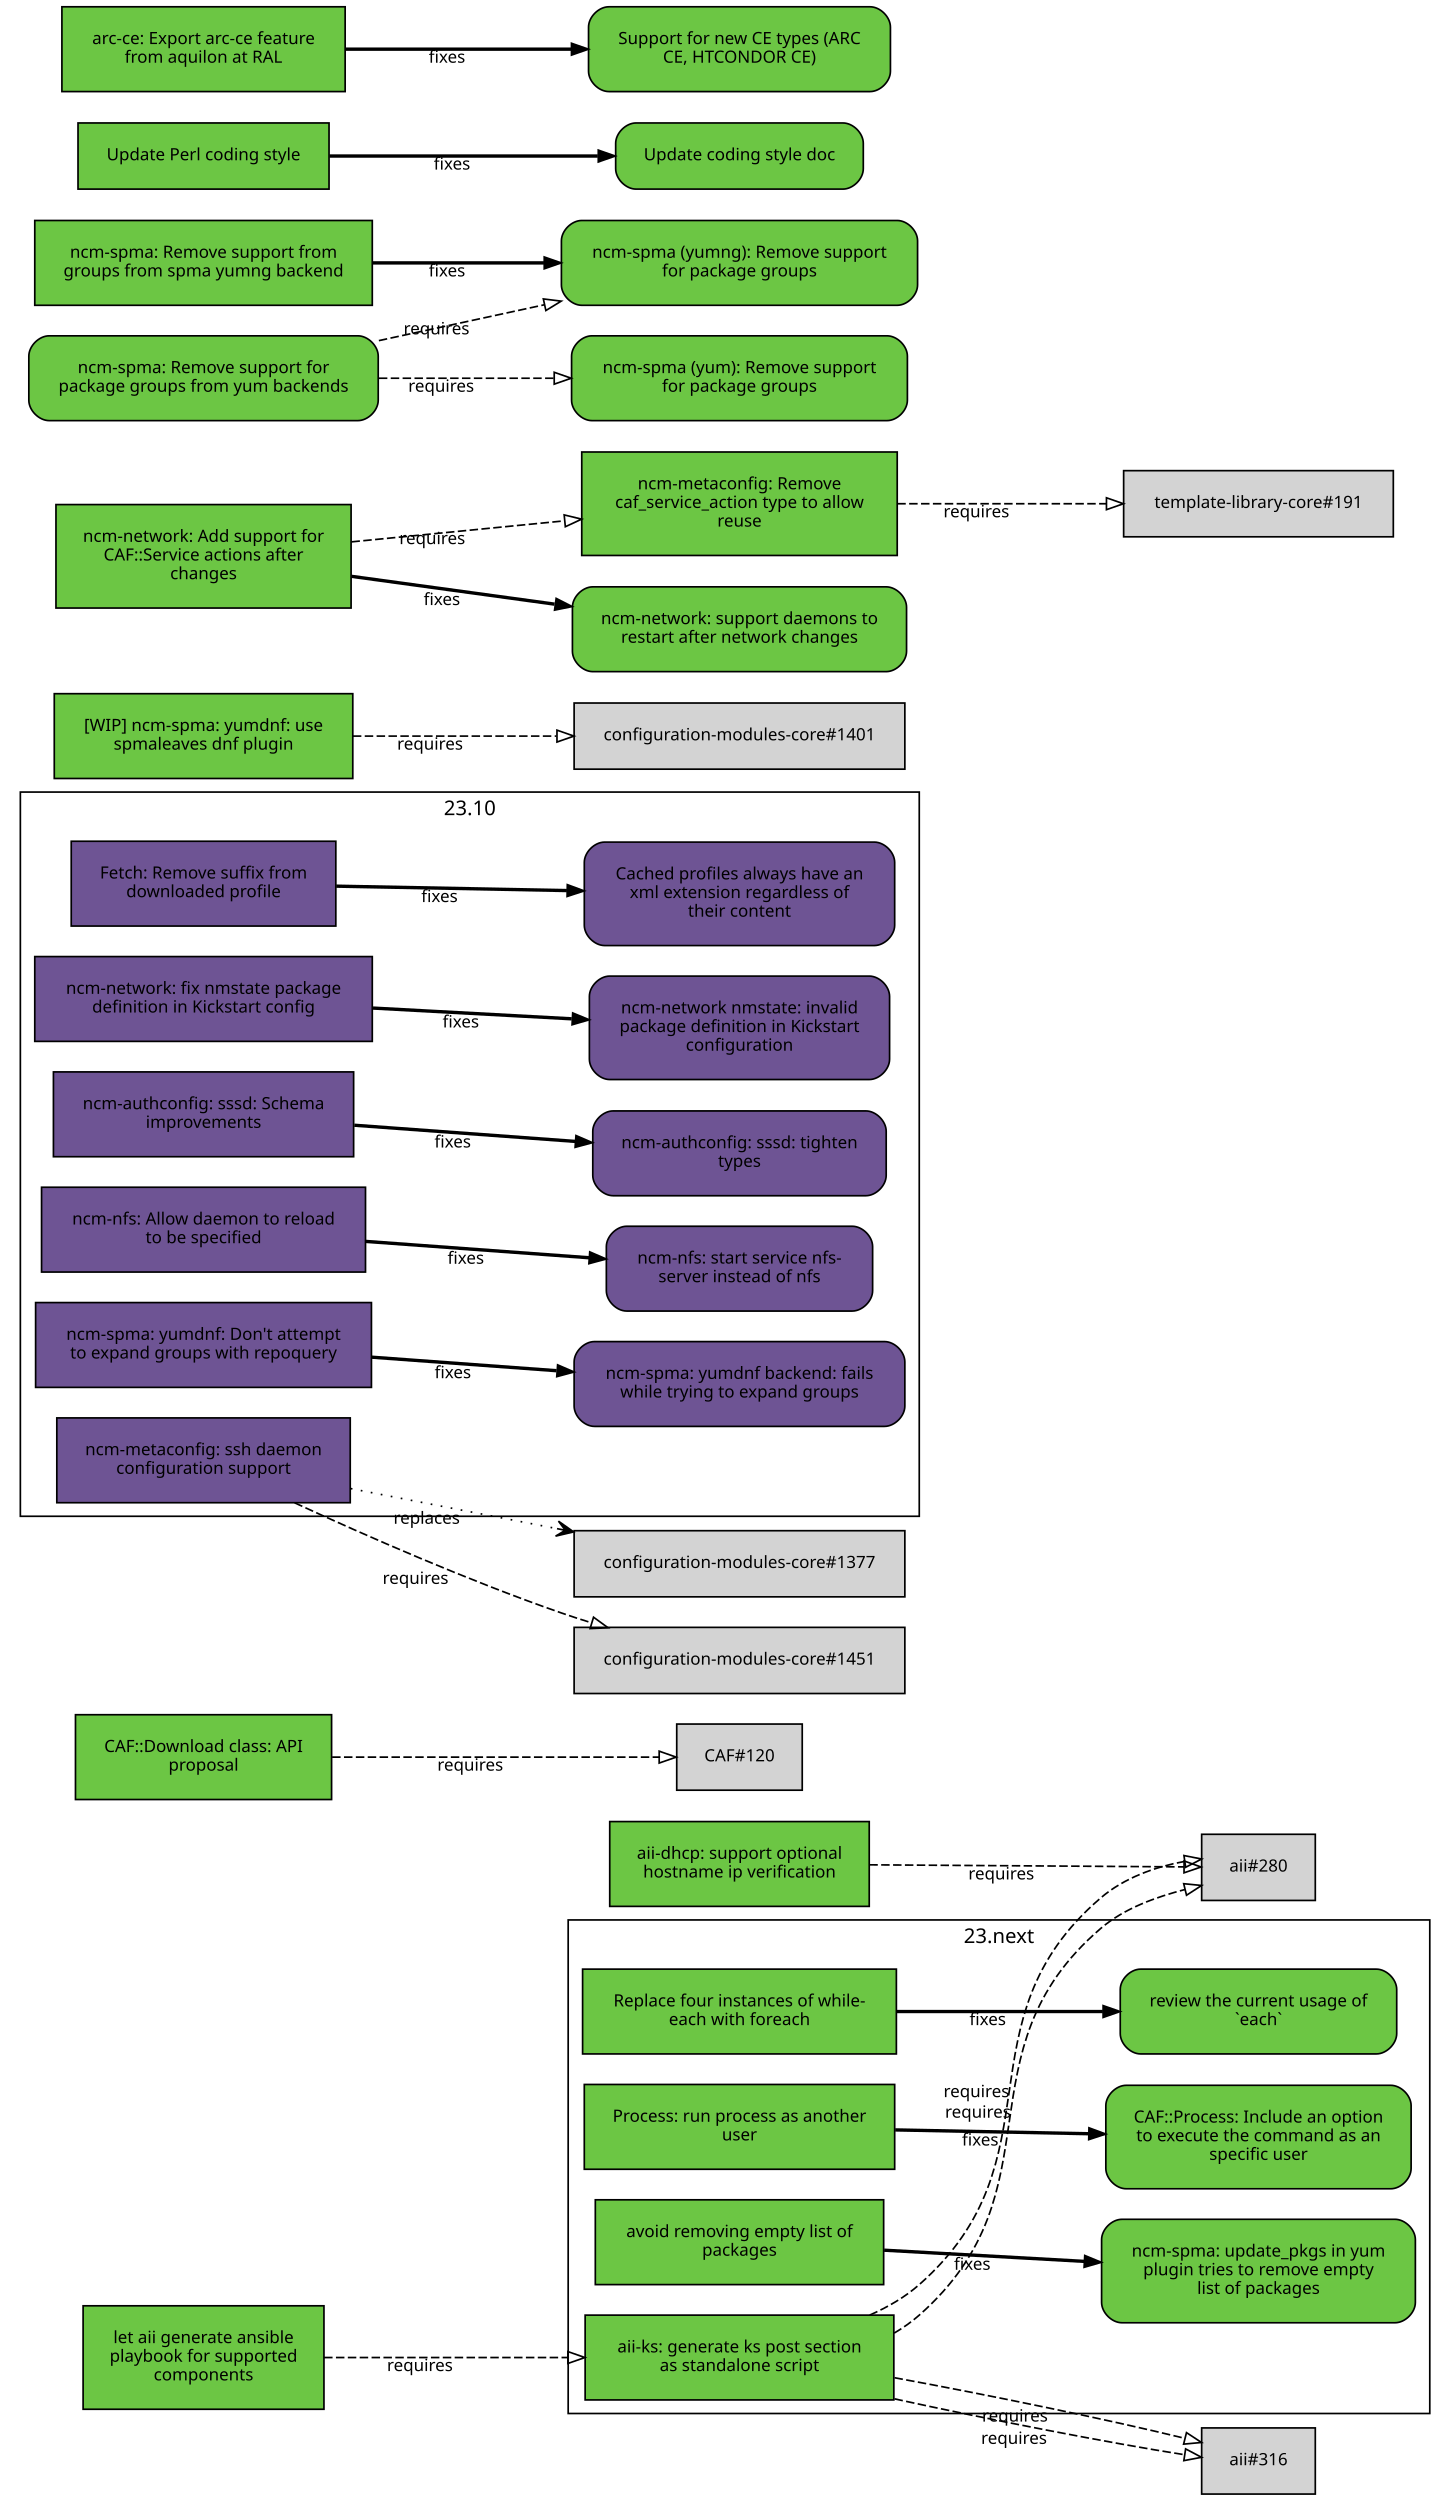
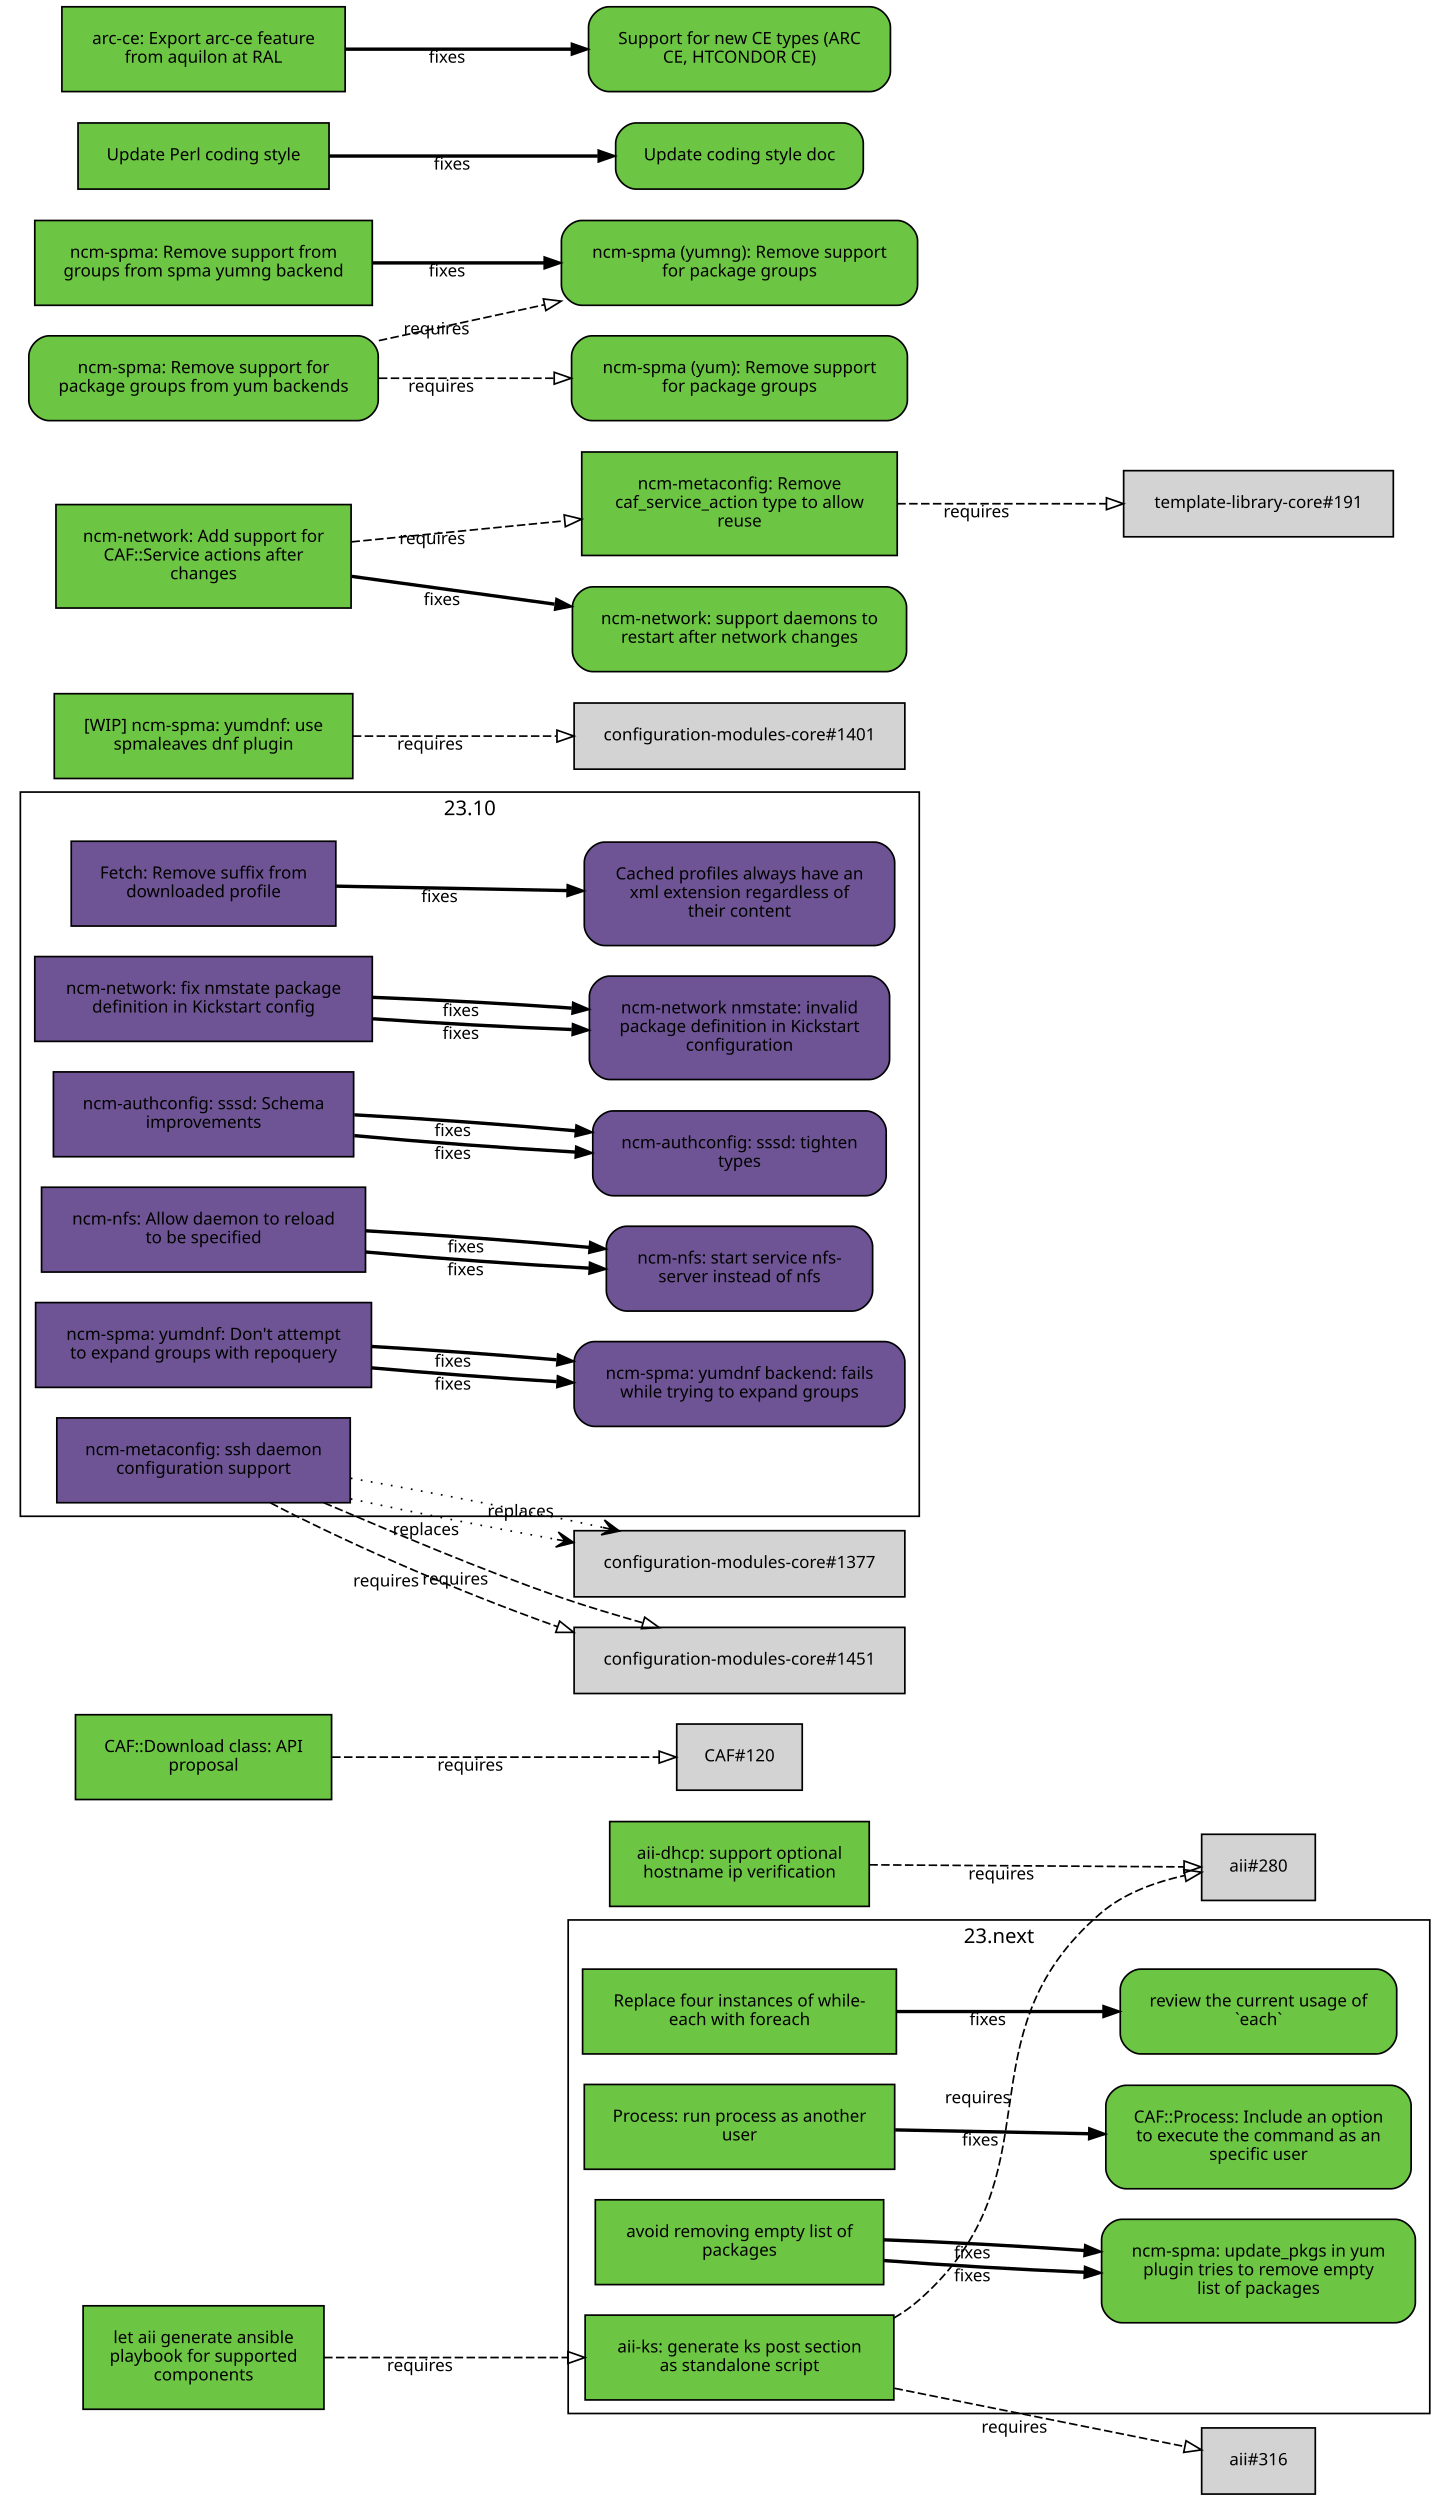
<svg xmlns="http://www.w3.org/2000/svg" xmlns:xlink="http://www.w3.org/1999/xlink" width="855pt" height="1474pt" viewBox="0.00 0.00 855.00 1474.00">
  <g id="graph0" class="graph" transform="scale(1 1) rotate(0) translate(4 1470)">
    <polygon fill="white" stroke="white" points="-4,5 -4,-1470 852,-1470 852,5 -4,5" />
    <g id="clust2" class="cluster">
      <polygon fill="none" stroke="black" points="8,-576 8,-1003 538,-1003 538,-576 8,-576" />
      <text text-anchor="middle" x="273" y="-989.4" font-family="Sans" font-size="12.00">23.10</text>
    </g>
    <g id="clust1" class="cluster">
      <polygon fill="none" stroke="black" points="331,-47 331,-338 839,-338 839,-47 331,-47" />
      <text text-anchor="middle" x="585" y="-324.4" font-family="Sans" font-size="12.00">23.next</text>
    </g>
    <g id="node1" class="node">
      <g id="a_node1">
        <a xlink:href="https://github.com/quattor/aii/pull/328" xlink:title="aii#328 (pull-request)" target="_parent">
          <polygon fill="#6cc644" stroke="black" points="523,-105 341,-105 341,-55 523,-55 523,-105" />
          <text text-anchor="middle" x="432" y="-83" font-family="Sans" font-size="10.00">aii-ks: generate ks post section</text>
          <text text-anchor="middle" x="432" y="-72" font-family="Sans" font-size="10.00">as standalone script</text>
        </a>
      </g>
    </g>
    <g id="node2" class="node">
      <polygon fill="lightgrey" stroke="black" points="771.5,-388.5 704.5,-388.5 704.5,-349.5 771.5,-349.5 771.5,-388.5" />
      <text text-anchor="middle" x="738" y="-366.5" font-family="Sans" font-size="10.00">aii#280</text>
    </g>
    <g id="edge1" class="edge">
-       <path fill="none" stroke="black" stroke-dasharray="5,2" d="M523.177,-94.39C528.47,-97.484 533.473,-101.008 538,-105 621.964,-179.027 560.019,-260.143 645,-333 658.839,-344.864 677.673,-351.519 694.696,-355.954" />
-       <polygon fill="none" stroke="black" points="693.914,-359.366 704.458,-358.332 695.57,-352.565 693.914,-359.366" />
-       <text text-anchor="middle" x="572.597" y="-221.396" font-family="Sans" font-size="10.00">requires</text>
+       <path fill="none" stroke="black" stroke-dasharray="5,2" d="M523.177,-103.373C528.47,-106.484 533.473,-110.008 538,-114 621.964,-188.027 560.019,-269.143 645,-342 658.709,-353.754 677.321,-360.394 694.218,-364.145" />
+       <polygon fill="none" stroke="black" points="693.975,-367.663 704.458,-366.126 695.305,-360.79 693.975,-367.663" />
+       <text text-anchor="middle" x="572.527" y="-229.944" font-family="Sans" font-size="10.00">requires</text>
    </g>
    <g id="node3" class="node">
      <polygon fill="lightgrey" stroke="black" points="771.5,-38.5 704.5,-38.5 704.5,0.5 771.5,0.5 771.5,-38.5" />
      <text text-anchor="middle" x="738" y="-16.5" font-family="Sans" font-size="10.00">aii#316</text>
    </g>
    <g id="edge2" class="edge">
-       <path fill="none" stroke="black" stroke-dasharray="5,2" d="M523.387,-55.632C579.936,-43.279 650.18,-29.64 694.316,-22.702" />
-       <polygon fill="none" stroke="black" points="695.047,-26.131 704.407,-21.166 693.994,-19.211 695.047,-26.131" />
-       <text text-anchor="middle" x="593.86" y="-29.068" font-family="Sans" font-size="10.00">requires</text>
-     </g>
-     <g id="edge3" class="edge">
-       <path fill="none" stroke="black" stroke-dasharray="5,2" d="M508.774,-105.023C519.372,-109.688 529.52,-115.524 538,-123 621.964,-197.027 560.019,-278.143 645,-351 658.709,-362.754 677.321,-369.394 694.218,-372.46" />
-       <polygon fill="none" stroke="black" points="694.064,-375.973 704.458,-373.92 695.052,-369.043 694.064,-375.973" />
-       <text text-anchor="middle" x="571.715" y="-233.513" font-family="Sans" font-size="10.00">requires</text>
-     </g>
-     <g id="edge4" class="edge">
-       <path fill="none" stroke="black" stroke-dasharray="5,2" d="M523.387,-68.094C580.055,-57.731 650.477,-43.141 694.595,-32.36" />
-       <polygon fill="none" stroke="black" points="695.551,-35.729 704.407,-29.914 693.857,-28.937 695.551,-35.729" />
-       <text text-anchor="middle" x="594.405" y="-42.236" font-family="Sans" font-size="10.00">requires</text>
+       <path fill="none" stroke="black" stroke-dasharray="5,2" d="M523.387,-61.863C580.055,-50.492 650.477,-36.362 694.595,-27.509" />
+       <polygon fill="none" stroke="black" points="695.291,-30.939 704.407,-25.54 693.914,-24.076 695.291,-30.939" />
+       <text text-anchor="middle" x="594.051" y="-35.671" font-family="Sans" font-size="10.00">requires</text>
    </g>
    <g id="node4" class="node">
      <g id="a_node4">
        <a xlink:href="https://github.com/quattor/aii/pull/331" xlink:title="aii#331 (pull-request)" target="_parent">
          <polygon fill="#6cc644" stroke="black" points="187,-110.5 45,-110.5 45,-49.5 187,-49.5 187,-110.5" />
          <text text-anchor="middle" x="116" y="-88.5" font-family="Sans" font-size="10.00">let aii generate ansible</text>
          <text text-anchor="middle" x="116" y="-77.5" font-family="Sans" font-size="10.00">playbook for supported</text>
          <text text-anchor="middle" x="116" y="-66.5" font-family="Sans" font-size="10.00">components</text>
        </a>
      </g>
    </g>
-     <g id="edge5" class="edge">
+     <g id="edge3" class="edge">
      <path fill="none" stroke="black" stroke-dasharray="5,2" d="M187.077,-80C229.343,-80 283.883,-80 330.668,-80" />
      <polygon fill="none" stroke="black" points="330.834,-83.5 340.834,-80 330.834,-76.5 330.834,-83.5" />
      <text text-anchor="middle" x="243.574" y="-72" font-family="Sans" font-size="10.00">requires</text>
    </g>
    <g id="node5" class="node">
      <g id="a_node5">
        <a xlink:href="https://github.com/quattor/aii/pull/299" xlink:title="aii#299 (pull-request)" target="_parent">
          <polygon fill="#6cc644" stroke="black" points="508.5,-396 355.5,-396 355.5,-346 508.5,-346 508.5,-396" />
          <text text-anchor="middle" x="432" y="-374" font-family="Sans" font-size="10.00">aii-dhcp: support optional</text>
          <text text-anchor="middle" x="432" y="-363" font-family="Sans" font-size="10.00">hostname ip verification</text>
        </a>
      </g>
    </g>
-     <g id="edge6" class="edge">
+     <g id="edge4" class="edge">
      <path fill="none" stroke="black" stroke-dasharray="5,2" d="M508.537,-370.503C567.023,-370.118 645.931,-369.599 694.049,-369.283" />
      <polygon fill="none" stroke="black" points="694.146,-372.782 704.123,-369.216 694.1,-365.782 694.146,-372.782" />
      <text text-anchor="middle" x="586.342" y="-361.86" font-family="Sans" font-size="10.00">requires</text>
    </g>
    <g id="node6" class="node">
      <g id="a_node6">
        <a xlink:href="https://github.com/quattor/CAF/pull/277" xlink:title="CAF#277 (pull-request)" target="_parent">
          <polygon fill="#6cc644" stroke="black" points="524.5,-309 339.5,-309 339.5,-259 524.5,-259 524.5,-309" />
          <text text-anchor="middle" x="432" y="-287" font-family="Sans" font-size="10.00">Replace four instances of while-</text>
          <text text-anchor="middle" x="432" y="-276" font-family="Sans" font-size="10.00">each with foreach</text>
        </a>
      </g>
    </g>
    <g id="node7" class="node">
      <g id="a_node7">
        <a xlink:href="https://github.com/quattor/CAF/issues/109" xlink:title="CAF#109 (issue)" target="_parent">
          <path fill="#6cc644" stroke="black" d="M807.5,-309C807.5,-309 668.5,-309 668.5,-309 662.5,-309 656.5,-303 656.5,-297 656.5,-297 656.5,-271 656.5,-271 656.5,-265 662.5,-259 668.5,-259 668.5,-259 807.5,-259 807.5,-259 813.5,-259 819.5,-265 819.5,-271 819.5,-271 819.5,-297 819.5,-297 819.5,-303 813.5,-309 807.5,-309" />
          <text text-anchor="middle" x="738" y="-287" font-family="Sans" font-size="10.00">review the current usage of</text>
          <text text-anchor="middle" x="738" y="-276" font-family="Sans" font-size="10.00">`each`</text>
        </a>
      </g>
    </g>
-     <g id="edge7" class="edge">
+     <g id="edge5" class="edge">
      <path fill="none" stroke="black" stroke-width="2" d="M524.622,-284C563.139,-284 607.831,-284 646.253,-284" />
      <polygon fill="black" stroke="black" points="646.394,-287.5 656.394,-284 646.394,-280.5 646.394,-287.5" />
      <text text-anchor="middle" x="578.345" y="-276" font-family="Sans" font-size="10.00">fixes</text>
    </g>
    <g id="node8" class="node">
      <g id="a_node8">
        <a xlink:href="https://github.com/quattor/CAF/pull/257" xlink:title="CAF#257 (pull-request)" target="_parent">
          <polygon fill="#6cc644" stroke="black" points="523.5,-241 340.5,-241 340.5,-191 523.5,-191 523.5,-241" />
          <text text-anchor="middle" x="432" y="-219" font-family="Sans" font-size="10.00">Process: run process as another</text>
          <text text-anchor="middle" x="432" y="-208" font-family="Sans" font-size="10.00">user</text>
        </a>
      </g>
    </g>
    <g id="node9" class="node">
      <g id="a_node9">
        <a xlink:href="https://github.com/quattor/CAF/issues/253" xlink:title="CAF#253 (issue)" target="_parent">
          <path fill="#6cc644" stroke="black" d="M816,-240.5C816,-240.5 660,-240.5 660,-240.5 654,-240.5 648,-234.5 648,-228.5 648,-228.5 648,-191.5 648,-191.5 648,-185.5 654,-179.5 660,-179.5 660,-179.5 816,-179.5 816,-179.5 822,-179.5 828,-185.5 828,-191.5 828,-191.5 828,-228.5 828,-228.5 828,-234.5 822,-240.5 816,-240.5" />
          <text text-anchor="middle" x="738" y="-218.5" font-family="Sans" font-size="10.00">CAF::Process: Include an option</text>
          <text text-anchor="middle" x="738" y="-207.5" font-family="Sans" font-size="10.00">to execute the command as an</text>
          <text text-anchor="middle" x="738" y="-196.5" font-family="Sans" font-size="10.00">specific user</text>
        </a>
      </g>
    </g>
-     <g id="edge8" class="edge">
+     <g id="edge6" class="edge">
      <path fill="none" stroke="black" stroke-width="2" d="M523.798,-214.208C559.701,-213.499 601.072,-212.683 637.762,-211.959" />
      <polygon fill="black" stroke="black" points="638.048,-215.454 647.977,-211.757 637.91,-208.455 638.048,-215.454" />
      <text text-anchor="middle" x="573.947" y="-204.981" font-family="Sans" font-size="10.00">fixes</text>
    </g>
    <g id="node10" class="node">
      <g id="a_node10">
        <a xlink:href="https://github.com/quattor/CAF/pull/110" xlink:title="CAF#110 (pull-request)" target="_parent">
          <polygon fill="#6cc644" stroke="black" points="191.5,-459 40.5,-459 40.5,-409 191.5,-409 191.5,-459" />
          <text text-anchor="middle" x="116" y="-437" font-family="Sans" font-size="10.00">CAF::Download class: API</text>
          <text text-anchor="middle" x="116" y="-426" font-family="Sans" font-size="10.00">proposal</text>
        </a>
      </g>
    </g>
    <g id="node11" class="node">
      <polygon fill="lightgrey" stroke="black" points="469,-453.5 395,-453.5 395,-414.5 469,-414.5 469,-453.5" />
      <text text-anchor="middle" x="432" y="-431.5" font-family="Sans" font-size="10.00">CAF#120</text>
    </g>
-     <g id="edge9" class="edge">
+     <g id="edge7" class="edge">
      <path fill="none" stroke="black" stroke-dasharray="5,2" d="M191.812,-434C251.718,-434 333.856,-434 384.623,-434" />
      <polygon fill="none" stroke="black" points="384.651,-437.5 394.651,-434 384.651,-430.5 384.651,-437.5" />
      <text text-anchor="middle" x="273.255" y="-426" font-family="Sans" font-size="10.00">requires</text>
    </g>
    <g id="node12" class="node">
      <g id="a_node12">
        <a xlink:href="https://github.com/quattor/CCM/pull/210" xlink:title="CCM#210 (pull-request)" target="_parent">
          <polygon fill="#6e5494" stroke="black" points="194,-974 38,-974 38,-924 194,-924 194,-974" />
          <text text-anchor="middle" x="116" y="-952" font-family="Sans" font-size="10.00">Fetch: Remove suffix from</text>
          <text text-anchor="middle" x="116" y="-941" font-family="Sans" font-size="10.00">downloaded profile</text>
        </a>
      </g>
    </g>
    <g id="node13" class="node">
      <g id="a_node13">
        <a xlink:href="https://github.com/quattor/CCM/issues/204" xlink:title="CCM#204 (issue)" target="_parent">
          <path fill="#6e5494" stroke="black" d="M511.5,-973.5C511.5,-973.5 352.5,-973.5 352.5,-973.5 346.5,-973.5 340.5,-967.5 340.5,-961.5 340.5,-961.5 340.5,-924.5 340.5,-924.5 340.5,-918.5 346.5,-912.5 352.5,-912.5 352.5,-912.5 511.5,-912.5 511.5,-912.5 517.5,-912.5 523.5,-918.5 523.5,-924.5 523.5,-924.5 523.5,-961.5 523.5,-961.5 523.5,-967.5 517.5,-973.5 511.5,-973.5" />
          <text text-anchor="middle" x="432" y="-951.5" font-family="Sans" font-size="10.00">Cached profiles always have an</text>
          <text text-anchor="middle" x="432" y="-940.5" font-family="Sans" font-size="10.00">xml extension regardless of</text>
          <text text-anchor="middle" x="432" y="-929.5" font-family="Sans" font-size="10.00">their content</text>
        </a>
      </g>
    </g>
-     <g id="edge10" class="edge">
+     <g id="edge8" class="edge">
      <path fill="none" stroke="black" stroke-width="2" d="M194.215,-947.525C235.236,-946.741 286.154,-945.768 330.251,-944.925" />
      <polygon fill="black" stroke="black" points="330.492,-948.421 340.423,-944.731 330.358,-941.423 330.492,-948.421" />
      <text text-anchor="middle" x="255.112" y="-938.132" font-family="Sans" font-size="10.00">fixes</text>
    </g>
    <g id="node14" class="node">
      <g id="a_node14">
        <a xlink:href="https://github.com/quattor/configuration-modules-core/pull/1630" xlink:title="configuration-modules-core#1630 (pull-request)" target="_parent">
          <polygon fill="#6e5494" stroke="black" points="215.5,-906 16.5,-906 16.5,-856 215.5,-856 215.5,-906" />
          <text text-anchor="middle" x="116" y="-884" font-family="Sans" font-size="10.00">ncm-network: fix nmstate package</text>
          <text text-anchor="middle" x="116" y="-873" font-family="Sans" font-size="10.00">definition in Kickstart config</text>
        </a>
      </g>
    </g>
    <g id="node15" class="node">
      <g id="a_node15">
        <a xlink:href="https://github.com/quattor/configuration-modules-core/issues/1629" xlink:title="configuration-modules-core#1629 (issue)" target="_parent">
          <path fill="#6e5494" stroke="black" d="M508.5,-894.5C508.5,-894.5 355.5,-894.5 355.5,-894.5 349.5,-894.5 343.5,-888.5 343.5,-882.5 343.5,-882.5 343.5,-845.5 343.5,-845.5 343.5,-839.5 349.5,-833.5 355.5,-833.5 355.5,-833.5 508.5,-833.5 508.5,-833.5 514.5,-833.5 520.5,-839.5 520.5,-845.5 520.5,-845.5 520.5,-882.5 520.5,-882.5 520.5,-888.5 514.5,-894.5 508.5,-894.5" />
          <text text-anchor="middle" x="432" y="-872.5" font-family="Sans" font-size="10.00">ncm-network nmstate: invalid</text>
          <text text-anchor="middle" x="432" y="-861.5" font-family="Sans" font-size="10.00">package definition in Kickstart</text>
          <text text-anchor="middle" x="432" y="-850.5" font-family="Sans" font-size="10.00">configuration</text>
        </a>
      </g>
    </g>
-     <g id="edge11" class="edge">
-       <path fill="none" stroke="black" stroke-width="2" d="M215.921,-875.644C253.303,-873.621 295.798,-871.32 333.087,-869.301" />
-       <polygon fill="black" stroke="black" points="333.662,-872.775 343.458,-868.74 333.283,-865.785 333.662,-872.775" />
-       <text text-anchor="middle" x="267.683" y="-864.192" font-family="Sans" font-size="10.00">fixes</text>
+     <g id="edge9" class="edge">
+       <path fill="none" stroke="black" stroke-width="2" d="M215.921,-869.323C253.303,-866.723 295.798,-864.427 333.087,-862.995" />
+       <polygon fill="black" stroke="black" points="333.593,-866.479 343.458,-862.615 333.336,-859.484 333.593,-866.479" />
+       <text text-anchor="middle" x="267.683" y="-857.446" font-family="Sans" font-size="10.00">fixes</text>
+     </g>
+     <g id="edge16" class="edge">
+       <path fill="none" stroke="black" stroke-width="2" d="M215.921,-881.966C253.303,-880.519 295.798,-878.213 333.087,-875.607" />
+       <polygon fill="black" stroke="black" points="333.734,-879.07 343.458,-874.864 333.234,-872.087 333.734,-879.07" />
+       <text text-anchor="middle" x="267.683" y="-870.938" font-family="Sans" font-size="10.00">fixes</text>
    </g>
    <g id="node16" class="node">
      <g id="a_node16">
        <a xlink:href="https://github.com/quattor/configuration-modules-core/pull/1622" xlink:title="configuration-modules-core#1622 (pull-request)" target="_parent">
          <polygon fill="#6e5494" stroke="black" points="204.5,-838 27.5,-838 27.5,-788 204.5,-788 204.5,-838" />
          <text text-anchor="middle" x="116" y="-816" font-family="Sans" font-size="10.00">ncm-authconfig: sssd: Schema</text>
          <text text-anchor="middle" x="116" y="-805" font-family="Sans" font-size="10.00">improvements</text>
        </a>
      </g>
    </g>
    <g id="node17" class="node">
      <g id="a_node17">
        <a xlink:href="https://github.com/quattor/configuration-modules-core/issues/1471" xlink:title="configuration-modules-core#1471 (issue)" target="_parent">
          <path fill="#6e5494" stroke="black" d="M506.5,-815C506.5,-815 357.5,-815 357.5,-815 351.5,-815 345.5,-809 345.5,-803 345.5,-803 345.5,-777 345.5,-777 345.5,-771 351.5,-765 357.5,-765 357.5,-765 506.5,-765 506.5,-765 512.5,-765 518.5,-771 518.5,-777 518.5,-777 518.5,-803 518.5,-803 518.5,-809 512.5,-815 506.5,-815" />
          <text text-anchor="middle" x="432" y="-793" font-family="Sans" font-size="10.00">ncm-authconfig: sssd: tighten</text>
          <text text-anchor="middle" x="432" y="-782" font-family="Sans" font-size="10.00">types</text>
        </a>
      </g>
    </g>
-     <g id="edge12" class="edge">
-       <path fill="none" stroke="black" stroke-width="2" d="M204.884,-806.563C245.446,-803.592 293.697,-800.057 335.189,-797.018" />
-       <polygon fill="black" stroke="black" points="335.589,-800.498 345.307,-796.277 335.078,-793.517 335.589,-800.498" />
-       <text text-anchor="middle" x="262.92" y="-793.433" font-family="Sans" font-size="10.00">fixes</text>
+     <g id="edge10" class="edge">
+       <path fill="none" stroke="black" stroke-width="2" d="M204.884,-800.431C245.446,-796.685 293.697,-793.104 335.189,-790.746" />
+       <polygon fill="black" stroke="black" points="335.515,-794.233 345.307,-790.188 335.129,-787.244 335.515,-794.233" />
+       <text text-anchor="middle" x="262.92" y="-786.683" font-family="Sans" font-size="10.00">fixes</text>
+     </g>
+     <g id="edge17" class="edge">
+       <path fill="none" stroke="black" stroke-width="2" d="M204.884,-812.694C245.446,-810.498 293.697,-807.01 335.189,-803.29" />
+       <polygon fill="black" stroke="black" points="335.667,-806.761 345.307,-802.366 335.03,-799.79 335.667,-806.761" />
+       <text text-anchor="middle" x="262.92" y="-800.182" font-family="Sans" font-size="10.00">fixes</text>
    </g>
    <g id="node18" class="node">
      <g id="a_node18">
        <a xlink:href="https://github.com/quattor/configuration-modules-core/pull/1621" xlink:title="configuration-modules-core#1621 (pull-request)" target="_parent">
          <polygon fill="#6e5494" stroke="black" points="211.5,-770 20.5,-770 20.5,-720 211.5,-720 211.5,-770" />
          <text text-anchor="middle" x="116" y="-748" font-family="Sans" font-size="10.00">ncm-nfs: Allow daemon to reload</text>
          <text text-anchor="middle" x="116" y="-737" font-family="Sans" font-size="10.00">to be specified</text>
        </a>
      </g>
    </g>
    <g id="node19" class="node">
      <g id="a_node19">
        <a xlink:href="https://github.com/quattor/configuration-modules-core/issues/1618" xlink:title="configuration-modules-core#1618 (issue)" target="_parent">
          <path fill="#6e5494" stroke="black" d="M498.5,-747C498.5,-747 365.5,-747 365.5,-747 359.5,-747 353.5,-741 353.5,-735 353.5,-735 353.5,-709 353.5,-709 353.5,-703 359.5,-697 365.5,-697 365.5,-697 498.5,-697 498.5,-697 504.5,-697 510.5,-703 510.5,-709 510.5,-709 510.5,-735 510.5,-735 510.5,-741 504.5,-747 498.5,-747" />
          <text text-anchor="middle" x="432" y="-725" font-family="Sans" font-size="10.00">ncm-nfs: start service nfs-</text>
          <text text-anchor="middle" x="432" y="-714" font-family="Sans" font-size="10.00">server instead of nfs</text>
        </a>
      </g>
    </g>
-     <g id="edge13" class="edge">
-       <path fill="none" stroke="black" stroke-width="2" d="M211.636,-738.068C253.508,-735.001 302.447,-731.416 343.464,-728.412" />
-       <polygon fill="black" stroke="black" points="343.722,-731.902 353.439,-727.681 343.21,-724.921 343.722,-731.902" />
-       <text text-anchor="middle" x="270.635" y="-724.868" font-family="Sans" font-size="10.00">fixes</text>
+     <g id="edge11" class="edge">
+       <path fill="none" stroke="black" stroke-width="2" d="M211.636,-731.816C253.42,-728.053 302.24,-724.518 343.204,-722.301" />
+       <polygon fill="black" stroke="black" points="343.636,-725.784 353.439,-721.767 343.271,-718.793 343.636,-725.784" />
+       <text text-anchor="middle" x="270.482" y="-718.137" font-family="Sans" font-size="10.00">fixes</text>
+     </g>
+     <g id="edge18" class="edge">
+       <path fill="none" stroke="black" stroke-width="2" d="M211.636,-744.321C253.508,-741.957 302.447,-738.33 343.464,-734.537" />
+       <polygon fill="black" stroke="black" points="343.812,-738.019 353.439,-733.596 343.155,-731.05 343.812,-738.019" />
+       <text text-anchor="middle" x="270.635" y="-731.608" font-family="Sans" font-size="10.00">fixes</text>
    </g>
    <g id="node20" class="node">
      <g id="a_node20">
        <a xlink:href="https://github.com/quattor/configuration-modules-core/pull/1620" xlink:title="configuration-modules-core#1620 (pull-request)" target="_parent">
          <polygon fill="#6e5494" stroke="black" points="215,-702 17,-702 17,-652 215,-652 215,-702" />
          <text text-anchor="middle" x="116" y="-680" font-family="Sans" font-size="10.00">ncm-spma: yumdnf: Don't attempt</text>
          <text text-anchor="middle" x="116" y="-669" font-family="Sans" font-size="10.00">to expand groups with repoquery</text>
        </a>
      </g>
    </g>
    <g id="node21" class="node">
      <g id="a_node21">
        <a xlink:href="https://github.com/quattor/configuration-modules-core/issues/1524" xlink:title="configuration-modules-core#1524 (issue)" target="_parent">
          <path fill="#6e5494" stroke="black" d="M517.5,-679C517.5,-679 346.5,-679 346.5,-679 340.5,-679 334.5,-673 334.5,-667 334.5,-667 334.5,-641 334.5,-641 334.5,-635 340.5,-629 346.5,-629 346.5,-629 517.5,-629 517.5,-629 523.5,-629 529.5,-635 529.5,-641 529.5,-641 529.5,-667 529.5,-667 529.5,-673 523.5,-679 517.5,-679" />
          <text text-anchor="middle" x="432" y="-657" font-family="Sans" font-size="10.00">ncm-spma: yumdnf backend: fails</text>
          <text text-anchor="middle" x="432" y="-646" font-family="Sans" font-size="10.00">while trying to expand groups</text>
        </a>
      </g>
    </g>
-     <g id="edge14" class="edge">
-       <path fill="none" stroke="black" stroke-width="2" d="M215.06,-669.817C249.699,-667.28 288.815,-664.415 324.146,-661.827" />
-       <polygon fill="black" stroke="black" points="324.773,-665.29 334.491,-661.069 324.262,-658.309 324.773,-665.29" />
-       <text text-anchor="middle" x="262.99" y="-657.428" font-family="Sans" font-size="10.00">fixes</text>
+     <g id="edge12" class="edge">
+       <path fill="none" stroke="black" stroke-width="2" d="M215.06,-663.509C249.699,-660.428 288.815,-657.521 324.146,-655.393" />
+       <polygon fill="black" stroke="black" points="324.713,-658.866 334.491,-654.786 324.303,-651.878 324.713,-658.866" />
+       <text text-anchor="middle" x="262.99" y="-650.678" font-family="Sans" font-size="10.00">fixes</text>
+     </g>
+     <g id="edge19" class="edge">
+       <path fill="none" stroke="black" stroke-width="2" d="M215.06,-676.125C249.699,-674.132 288.815,-671.309 324.146,-668.261" />
+       <polygon fill="black" stroke="black" points="324.835,-671.714 334.491,-667.353 324.223,-664.741 324.835,-671.714" />
+       <text text-anchor="middle" x="262.99" y="-664.177" font-family="Sans" font-size="10.00">fixes</text>
    </g>
    <g id="node22" class="node">
      <g id="a_node22">
        <a xlink:href="https://github.com/quattor/configuration-modules-core/pull/1554" xlink:title="configuration-modules-core#1554 (pull-request)" target="_parent">
          <polygon fill="#6cc644" stroke="black" points="517,-173 347,-173 347,-123 517,-123 517,-173" />
          <text text-anchor="middle" x="432" y="-151" font-family="Sans" font-size="10.00">avoid removing empty list of</text>
          <text text-anchor="middle" x="432" y="-140" font-family="Sans" font-size="10.00">packages</text>
        </a>
      </g>
    </g>
    <g id="node23" class="node">
      <g id="a_node23">
        <a xlink:href="https://github.com/quattor/configuration-modules-core/issues/1553" xlink:title="configuration-modules-core#1553 (issue)" target="_parent">
          <path fill="#6cc644" stroke="black" d="M818.5,-161.5C818.5,-161.5 657.5,-161.5 657.5,-161.5 651.5,-161.5 645.5,-155.5 645.5,-149.5 645.5,-149.5 645.5,-112.5 645.5,-112.5 645.5,-106.5 651.5,-100.5 657.5,-100.5 657.5,-100.5 818.5,-100.5 818.5,-100.5 824.5,-100.5 830.5,-106.5 830.5,-112.5 830.5,-112.5 830.5,-149.5 830.5,-149.5 830.5,-155.5 824.5,-161.5 818.5,-161.5" />
          <text text-anchor="middle" x="738" y="-139.5" font-family="Sans" font-size="10.00">ncm-spma: update_pkgs in yum</text>
          <text text-anchor="middle" x="738" y="-128.5" font-family="Sans" font-size="10.00">plugin tries to remove empty</text>
          <text text-anchor="middle" x="738" y="-117.5" font-family="Sans" font-size="10.00">list of packages</text>
        </a>
      </g>
    </g>
-     <g id="edge15" class="edge">
-       <path fill="none" stroke="black" stroke-width="2" d="M517.277,-143.287C553.812,-141.244 596.909,-138.834 635.213,-136.692" />
-       <polygon fill="black" stroke="black" points="635.57,-140.178 645.359,-136.125 635.179,-133.189 635.57,-140.178" />
-       <text text-anchor="middle" x="569.248" y="-131.71" font-family="Sans" font-size="10.00">fixes</text>
+     <g id="edge13" class="edge">
+       <path fill="none" stroke="black" stroke-width="2" d="M517.277,-137.172C553.812,-134.397 596.909,-131.888 635.213,-130.281" />
+       <polygon fill="black" stroke="black" points="635.508,-133.772 645.359,-129.872 635.226,-126.777 635.508,-133.772" />
+       <text text-anchor="middle" x="569.248" y="-124.962" font-family="Sans" font-size="10.00">fixes</text>
+     </g>
+     <g id="edge20" class="edge">
+       <path fill="none" stroke="black" stroke-width="2" d="M517.277,-149.402C553.812,-148.092 596.909,-145.78 635.213,-143.103" />
+       <polygon fill="black" stroke="black" points="635.634,-146.582 645.359,-142.378 635.134,-139.6 635.634,-146.582" />
+       <text text-anchor="middle" x="569.248" y="-138.458" font-family="Sans" font-size="10.00">fixes</text>
    </g>
    <g id="node24" class="node">
      <g id="a_node24">
        <a xlink:href="https://github.com/quattor/configuration-modules-core/pull/1452" xlink:title="configuration-modules-core#1452 (pull-request)" target="_parent">
          <polygon fill="#6e5494" stroke="black" points="202.5,-634 29.5,-634 29.5,-584 202.5,-584 202.5,-634" />
          <text text-anchor="middle" x="116" y="-612" font-family="Sans" font-size="10.00">ncm-metaconfig: ssh daemon</text>
          <text text-anchor="middle" x="116" y="-601" font-family="Sans" font-size="10.00">configuration support</text>
        </a>
      </g>
    </g>
    <g id="node25" class="node">
      <polygon fill="lightgrey" stroke="black" points="529.5,-567.5 334.5,-567.5 334.5,-528.5 529.5,-528.5 529.5,-567.5" />
      <text text-anchor="middle" x="432" y="-545.5" font-family="Sans" font-size="10.00">configuration-modules-core#1377</text>
    </g>
-     <g id="edge16" class="edge">
-       <path fill="none" stroke="black" stroke-dasharray="1,5" d="M202.802,-592.331C240.298,-585.047 284.669,-576.427 324.269,-568.734" />
-       <polygon fill="black" stroke="black" points="334.228,-566.8 325.269,-573.124 329.319,-567.753 324.411,-568.707 324.411,-568.707 324.411,-568.707 329.319,-567.753 323.553,-564.289 334.228,-566.8 334.228,-566.8" />
-       <text text-anchor="middle" x="247.583" y="-571.552" font-family="Sans" font-size="10.00">replaces</text>
+     <g id="edge14" class="edge">
+       <path fill="none" stroke="black" stroke-dasharray="1,5" d="M202.802,-586.241C240.298,-578.212 284.669,-569.478 324.269,-562.302" />
+       <polygon fill="black" stroke="black" points="334.228,-560.512 325.181,-566.71 329.306,-561.397 324.385,-562.281 324.385,-562.281 324.385,-562.281 329.306,-561.397 323.589,-557.852 334.228,-560.512 334.228,-560.512" />
+       <text text-anchor="middle" x="247.096" y="-564.901" font-family="Sans" font-size="10.00">replaces</text>
    </g>
    <g id="node26" class="node">
      <polygon fill="lightgrey" stroke="black" points="529.5,-510.5 334.5,-510.5 334.5,-471.5 529.5,-471.5 529.5,-510.5" />
      <text text-anchor="middle" x="432" y="-488.5" font-family="Sans" font-size="10.00">configuration-modules-core#1451</text>
    </g>
-     <g id="edge17" class="edge">
-       <path fill="none" stroke="black" stroke-dasharray="5,2" d="M169.693,-583.943C211.678,-564.586 272.288,-537.982 327,-519 332.797,-516.989 338.816,-515.033 344.905,-513.152" />
-       <polygon fill="none" stroke="black" points="345.944,-516.495 354.51,-510.26 343.926,-509.792 345.944,-516.495" />
-       <text text-anchor="middle" x="240.995" y="-536.113" font-family="Sans" font-size="10.00">requires</text>
+     <g id="edge15" class="edge">
+       <path fill="none" stroke="black" stroke-dasharray="5,2" d="M155.44,-583.911C195.112,-563.096 259.352,-534.126 324.622,-510.928" />
+       <polygon fill="none" stroke="black" points="325.979,-514.161 334.257,-507.549 323.662,-507.556 325.979,-514.161" />
+       <text text-anchor="middle" x="223.627" y="-534.624" font-family="Sans" font-size="10.00">requires</text>
+     </g>
+     <g id="edge21" class="edge">
+       <path fill="none" stroke="black" stroke-dasharray="1,5" d="M202.802,-598.422C249.154,-590.338 306.011,-579.249 351.375,-569.43" />
+       <polygon fill="black" stroke="black" points="361.167,-567.29 352.358,-573.821 356.282,-568.357 351.397,-569.425 351.397,-569.425 351.397,-569.425 356.282,-568.357 350.437,-565.028 361.167,-567.29 361.167,-567.29" />
+       <text text-anchor="middle" x="302.971" y="-575.694" font-family="Sans" font-size="10.00">replaces</text>
+     </g>
+     <g id="edge22" class="edge">
+       <path fill="none" stroke="black" stroke-dasharray="5,2" d="M186.976,-583.952C227.353,-566.79 279.408,-544.512 327,-528 342.288,-522.696 359.125,-517.778 374.717,-513.244" />
+       <polygon fill="none" stroke="black" points="376.132,-516.477 384.754,-510.319 374.174,-509.756 376.132,-516.477" />
+       <text text-anchor="middle" x="264.428" y="-535.723" font-family="Sans" font-size="10.00">requires</text>
    </g>
    <g id="node27" class="node">
      <g id="a_node27">
        <a xlink:href="https://github.com/quattor/configuration-modules-core/pull/1507" xlink:title="configuration-modules-core#1507 (pull-request)" target="_parent">
          <polygon fill="#6cc644" stroke="black" points="204,-1061 28,-1061 28,-1011 204,-1011 204,-1061" />
          <text text-anchor="middle" x="116" y="-1039" font-family="Sans" font-size="10.00">[WIP] ncm-spma: yumdnf: use</text>
          <text text-anchor="middle" x="116" y="-1028" font-family="Sans" font-size="10.00">spmaleaves dnf plugin</text>
        </a>
      </g>
    </g>
    <g id="node28" class="node">
      <polygon fill="lightgrey" stroke="black" points="529.5,-1055.5 334.5,-1055.5 334.5,-1016.5 529.5,-1016.5 529.5,-1055.5" />
      <text text-anchor="middle" x="432" y="-1033.5" font-family="Sans" font-size="10.00">configuration-modules-core#1401</text>
    </g>
-     <g id="edge18" class="edge">
+     <g id="edge23" class="edge">
      <path fill="none" stroke="black" stroke-dasharray="5,2" d="M204.05,-1036C241.203,-1036 284.927,-1036 324.027,-1036" />
      <polygon fill="none" stroke="black" points="324.391,-1039.5 334.391,-1036 324.391,-1032.5 324.391,-1039.5" />
      <text text-anchor="middle" x="249.549" y="-1028" font-family="Sans" font-size="10.00">requires</text>
    </g>
    <g id="node29" class="node">
      <g id="a_node29">
        <a xlink:href="https://github.com/quattor/configuration-modules-core/pull/1336" xlink:title="configuration-modules-core#1336 (pull-request)" target="_parent">
          <polygon fill="#6cc644" stroke="black" points="203,-1172.5 29,-1172.5 29,-1111.5 203,-1111.5 203,-1172.5" />
          <text text-anchor="middle" x="116" y="-1150.5" font-family="Sans" font-size="10.00">ncm-network: Add support for</text>
          <text text-anchor="middle" x="116" y="-1139.5" font-family="Sans" font-size="10.00">CAF::Service actions after</text>
          <text text-anchor="middle" x="116" y="-1128.5" font-family="Sans" font-size="10.00">changes</text>
        </a>
      </g>
    </g>
    <g id="node30" class="node">
      <g id="a_node30">
        <a xlink:href="https://github.com/quattor/configuration-modules-core/pull/1335" xlink:title="configuration-modules-core#1335 (pull-request)" target="_parent">
          <polygon fill="#6cc644" stroke="black" points="525,-1203.5 339,-1203.5 339,-1142.5 525,-1142.5 525,-1203.5" />
          <text text-anchor="middle" x="432" y="-1181.5" font-family="Sans" font-size="10.00">ncm-metaconfig: Remove</text>
          <text text-anchor="middle" x="432" y="-1170.5" font-family="Sans" font-size="10.00">caf_service_action type to allow</text>
          <text text-anchor="middle" x="432" y="-1159.5" font-family="Sans" font-size="10.00">reuse</text>
        </a>
      </g>
    </g>
-     <g id="edge19" class="edge">
+     <g id="edge24" class="edge">
      <path fill="none" stroke="black" stroke-dasharray="5,2" d="M203.217,-1150.51C242.047,-1154.35 288.184,-1158.9 328.746,-1162.9" />
      <polygon fill="none" stroke="black" points="328.636,-1166.41 338.931,-1163.91 329.323,-1159.44 328.636,-1166.41" />
      <text text-anchor="middle" x="250.868" y="-1149.19" font-family="Sans" font-size="10.00">requires</text>
    </g>
    <g id="node31" class="node">
      <g id="a_node31">
        <a xlink:href="https://github.com/quattor/configuration-modules-core/issues/1071" xlink:title="configuration-modules-core#1071 (issue)" target="_parent">
          <path fill="#6cc644" stroke="black" d="M518.5,-1124C518.5,-1124 345.5,-1124 345.5,-1124 339.5,-1124 333.5,-1118 333.5,-1112 333.5,-1112 333.5,-1086 333.5,-1086 333.5,-1080 339.5,-1074 345.5,-1074 345.5,-1074 518.5,-1074 518.5,-1074 524.5,-1074 530.5,-1080 530.5,-1086 530.5,-1086 530.5,-1112 530.5,-1112 530.5,-1118 524.5,-1124 518.5,-1124" />
          <text text-anchor="middle" x="432" y="-1102" font-family="Sans" font-size="10.00">ncm-network: support daemons to</text>
          <text text-anchor="middle" x="432" y="-1091" font-family="Sans" font-size="10.00">restart after network changes</text>
        </a>
      </g>
    </g>
-     <g id="edge20" class="edge">
+     <g id="edge25" class="edge">
      <path fill="none" stroke="black" stroke-width="2" d="M203.217,-1130.19C240.216,-1125.13 283.848,-1119.15 322.972,-1113.79" />
      <polygon fill="black" stroke="black" points="323.912,-1117.2 333.344,-1112.37 322.962,-1110.26 323.912,-1117.2" />
      <text text-anchor="middle" x="256.527" y="-1113.25" font-family="Sans" font-size="10.00">fixes</text>
    </g>
    <g id="node32" class="node">
      <polygon fill="lightgrey" stroke="black" points="817.5,-1192.5 658.5,-1192.5 658.5,-1153.5 817.5,-1153.5 817.5,-1192.5" />
      <text text-anchor="middle" x="738" y="-1170.5" font-family="Sans" font-size="10.00">template-library-core#191</text>
    </g>
-     <g id="edge21" class="edge">
+     <g id="edge26" class="edge">
      <path fill="none" stroke="black" stroke-dasharray="5,2" d="M525.035,-1173C564.097,-1173 609.452,-1173 648.16,-1173" />
      <polygon fill="none" stroke="black" points="648.369,-1176.5 658.369,-1173 648.369,-1169.5 648.369,-1176.5" />
      <text text-anchor="middle" x="571.665" y="-1165" font-family="Sans" font-size="10.00">requires</text>
    </g>
    <g id="node33" class="node">
      <g id="a_node33">
        <a xlink:href="https://github.com/quattor/configuration-modules-core/pull/1148" xlink:title="configuration-modules-core#1148 (pull-request)" target="_parent">
          <polygon fill="#6cc644" stroke="black" points="215.5,-1340 16.5,-1340 16.5,-1290 215.5,-1290 215.5,-1340" />
          <text text-anchor="middle" x="116" y="-1318" font-family="Sans" font-size="10.00">ncm-spma: Remove support from</text>
          <text text-anchor="middle" x="116" y="-1307" font-family="Sans" font-size="10.00">groups from spma yumng backend</text>
        </a>
      </g>
    </g>
    <g id="node34" class="node">
      <g id="a_node34">
        <a xlink:href="https://github.com/quattor/configuration-modules-core/issues/952" xlink:title="configuration-modules-core#952 (issue)" target="_parent">
          <path fill="#6cc644" stroke="black" d="M525,-1340C525,-1340 339,-1340 339,-1340 333,-1340 327,-1334 327,-1328 327,-1328 327,-1302 327,-1302 327,-1296 333,-1290 339,-1290 339,-1290 525,-1290 525,-1290 531,-1290 537,-1296 537,-1302 537,-1302 537,-1328 537,-1328 537,-1334 531,-1340 525,-1340" />
          <text text-anchor="middle" x="432" y="-1318" font-family="Sans" font-size="10.00">ncm-spma (yumng): Remove support</text>
          <text text-anchor="middle" x="432" y="-1307" font-family="Sans" font-size="10.00">for package groups</text>
        </a>
      </g>
    </g>
-     <g id="edge22" class="edge">
+     <g id="edge27" class="edge">
      <path fill="none" stroke="black" stroke-width="2" d="M215.921,-1315C247.933,-1315 283.695,-1315 316.726,-1315" />
      <polygon fill="black" stroke="black" points="316.883,-1318.5 326.883,-1315 316.882,-1311.5 316.883,-1318.5" />
      <text text-anchor="middle" x="259.546" y="-1307" font-family="Sans" font-size="10.00">fixes</text>
    </g>
    <g id="node35" class="node">
      <g id="a_node35">
        <a xlink:href="https://github.com/quattor/configuration-modules-core/issues/950" xlink:title="configuration-modules-core#950 (issue)" target="_parent">
          <path fill="#6cc644" stroke="black" d="M207,-1272C207,-1272 25,-1272 25,-1272 19,-1272 13,-1266 13,-1260 13,-1260 13,-1234 13,-1234 13,-1228 19,-1222 25,-1222 25,-1222 207,-1222 207,-1222 213,-1222 219,-1228 219,-1234 219,-1234 219,-1260 219,-1260 219,-1266 213,-1272 207,-1272" />
          <text text-anchor="middle" x="116" y="-1250" font-family="Sans" font-size="10.00">ncm-spma: Remove support for</text>
          <text text-anchor="middle" x="116" y="-1239" font-family="Sans" font-size="10.00">package groups from yum backends</text>
        </a>
      </g>
    </g>
    <g id="node36" class="node">
      <g id="a_node36">
        <a xlink:href="https://github.com/quattor/configuration-modules-core/issues/951" xlink:title="configuration-modules-core#951 (issue)" target="_parent">
          <path fill="#6cc644" stroke="black" d="M519,-1272C519,-1272 345,-1272 345,-1272 339,-1272 333,-1266 333,-1260 333,-1260 333,-1234 333,-1234 333,-1228 339,-1222 345,-1222 345,-1222 519,-1222 519,-1222 525,-1222 531,-1228 531,-1234 531,-1234 531,-1260 531,-1260 531,-1266 525,-1272 519,-1272" />
          <text text-anchor="middle" x="432" y="-1250" font-family="Sans" font-size="10.00">ncm-spma (yum): Remove support</text>
          <text text-anchor="middle" x="432" y="-1239" font-family="Sans" font-size="10.00">for package groups</text>
        </a>
      </g>
    </g>
-     <g id="edge23" class="edge">
+     <g id="edge28" class="edge">
      <path fill="none" stroke="black" stroke-dasharray="5,2" d="M219.381,-1247C252.386,-1247 289.071,-1247 322.502,-1247" />
      <polygon fill="none" stroke="black" points="322.765,-1250.5 332.765,-1247 322.765,-1243.5 322.765,-1250.5" />
      <text text-anchor="middle" x="256.107" y="-1239" font-family="Sans" font-size="10.00">requires</text>
    </g>
-     <g id="edge24" class="edge">
+     <g id="edge29" class="edge">
      <path fill="none" stroke="black" stroke-dasharray="5,2" d="M219.381,-1269.17C250.602,-1275.93 285.116,-1283.41 317.053,-1290.32" />
      <polygon fill="none" stroke="black" points="316.361,-1293.75 326.876,-1292.45 317.843,-1286.91 316.361,-1293.75" />
      <text text-anchor="middle" x="253.372" y="-1272.86" font-family="Sans" font-size="10.00">requires</text>
    </g>
    <g id="node37" class="node">
      <g id="a_node37">
        <a xlink:href="https://github.com/quattor/quattor.github.com/pull/278" xlink:title="quattor.github.com#278 (pull-request)" target="_parent">
          <polygon fill="#6cc644" stroke="black" points="190,-1397.5 42,-1397.5 42,-1358.5 190,-1358.5 190,-1397.5" />
          <text text-anchor="middle" x="116" y="-1375.5" font-family="Sans" font-size="10.00">Update Perl coding style</text>
        </a>
      </g>
    </g>
    <g id="node38" class="node">
      <g id="a_node38">
        <a xlink:href="https://github.com/quattor/quattor.github.com/issues/215" xlink:title="quattor.github.com#215 (issue)" target="_parent">
          <path fill="#6cc644" stroke="black" d="M493,-1397.5C493,-1397.5 371,-1397.5 371,-1397.5 365,-1397.5 359,-1391.5 359,-1385.5 359,-1385.5 359,-1370.5 359,-1370.5 359,-1364.5 365,-1358.5 371,-1358.5 371,-1358.5 493,-1358.5 493,-1358.5 499,-1358.5 505,-1364.5 505,-1370.5 505,-1370.5 505,-1385.5 505,-1385.5 505,-1391.5 499,-1397.5 493,-1397.5" />
          <text text-anchor="middle" x="432" y="-1375.5" font-family="Sans" font-size="10.00">Update coding style doc</text>
        </a>
      </g>
    </g>
-     <g id="edge25" class="edge">
+     <g id="edge30" class="edge">
      <path fill="none" stroke="black" stroke-width="2" d="M190.223,-1378C237.595,-1378 299.358,-1378 348.469,-1378" />
      <polygon fill="black" stroke="black" points="348.747,-1381.5 358.747,-1378 348.746,-1374.5 348.747,-1381.5" />
      <text text-anchor="middle" x="262.497" y="-1370" font-family="Sans" font-size="10.00">fixes</text>
    </g>
    <g id="node39" class="node">
      <g id="a_node39">
        <a xlink:href="https://github.com/quattor/template-library-grid/pull/232" xlink:title="template-library-grid#232 (pull-request)" target="_parent">
          <polygon fill="#6cc644" stroke="black" points="199.5,-1466 32.5,-1466 32.5,-1416 199.5,-1416 199.5,-1466" />
          <text text-anchor="middle" x="116" y="-1444" font-family="Sans" font-size="10.00">arc-ce: Export arc-ce feature</text>
          <text text-anchor="middle" x="116" y="-1433" font-family="Sans" font-size="10.00">from aquilon at RAL</text>
        </a>
      </g>
    </g>
    <g id="node40" class="node">
      <g id="a_node40">
        <a xlink:href="https://github.com/quattor/template-library-grid/issues/221" xlink:title="template-library-grid#221 (issue)" target="_parent">
          <path fill="#6cc644" stroke="black" d="M509,-1466C509,-1466 355,-1466 355,-1466 349,-1466 343,-1460 343,-1454 343,-1454 343,-1428 343,-1428 343,-1422 349,-1416 355,-1416 355,-1416 509,-1416 509,-1416 515,-1416 521,-1422 521,-1428 521,-1428 521,-1454 521,-1454 521,-1460 515,-1466 509,-1466" />
          <text text-anchor="middle" x="432" y="-1444" font-family="Sans" font-size="10.00">Support for new CE types (ARC</text>
          <text text-anchor="middle" x="432" y="-1433" font-family="Sans" font-size="10.00">CE, HTCONDOR CE)</text>
        </a>
      </g>
    </g>
-     <g id="edge26" class="edge">
+     <g id="edge31" class="edge">
      <path fill="none" stroke="black" stroke-width="2" d="M199.911,-1441C240.702,-1441 290.151,-1441 332.823,-1441" />
      <polygon fill="black" stroke="black" points="332.947,-1444.5 342.947,-1441 332.947,-1437.5 332.947,-1444.5" />
      <text text-anchor="middle" x="259.543" y="-1433" font-family="Sans" font-size="10.00">fixes</text>
    </g>
  </g>
</svg>
